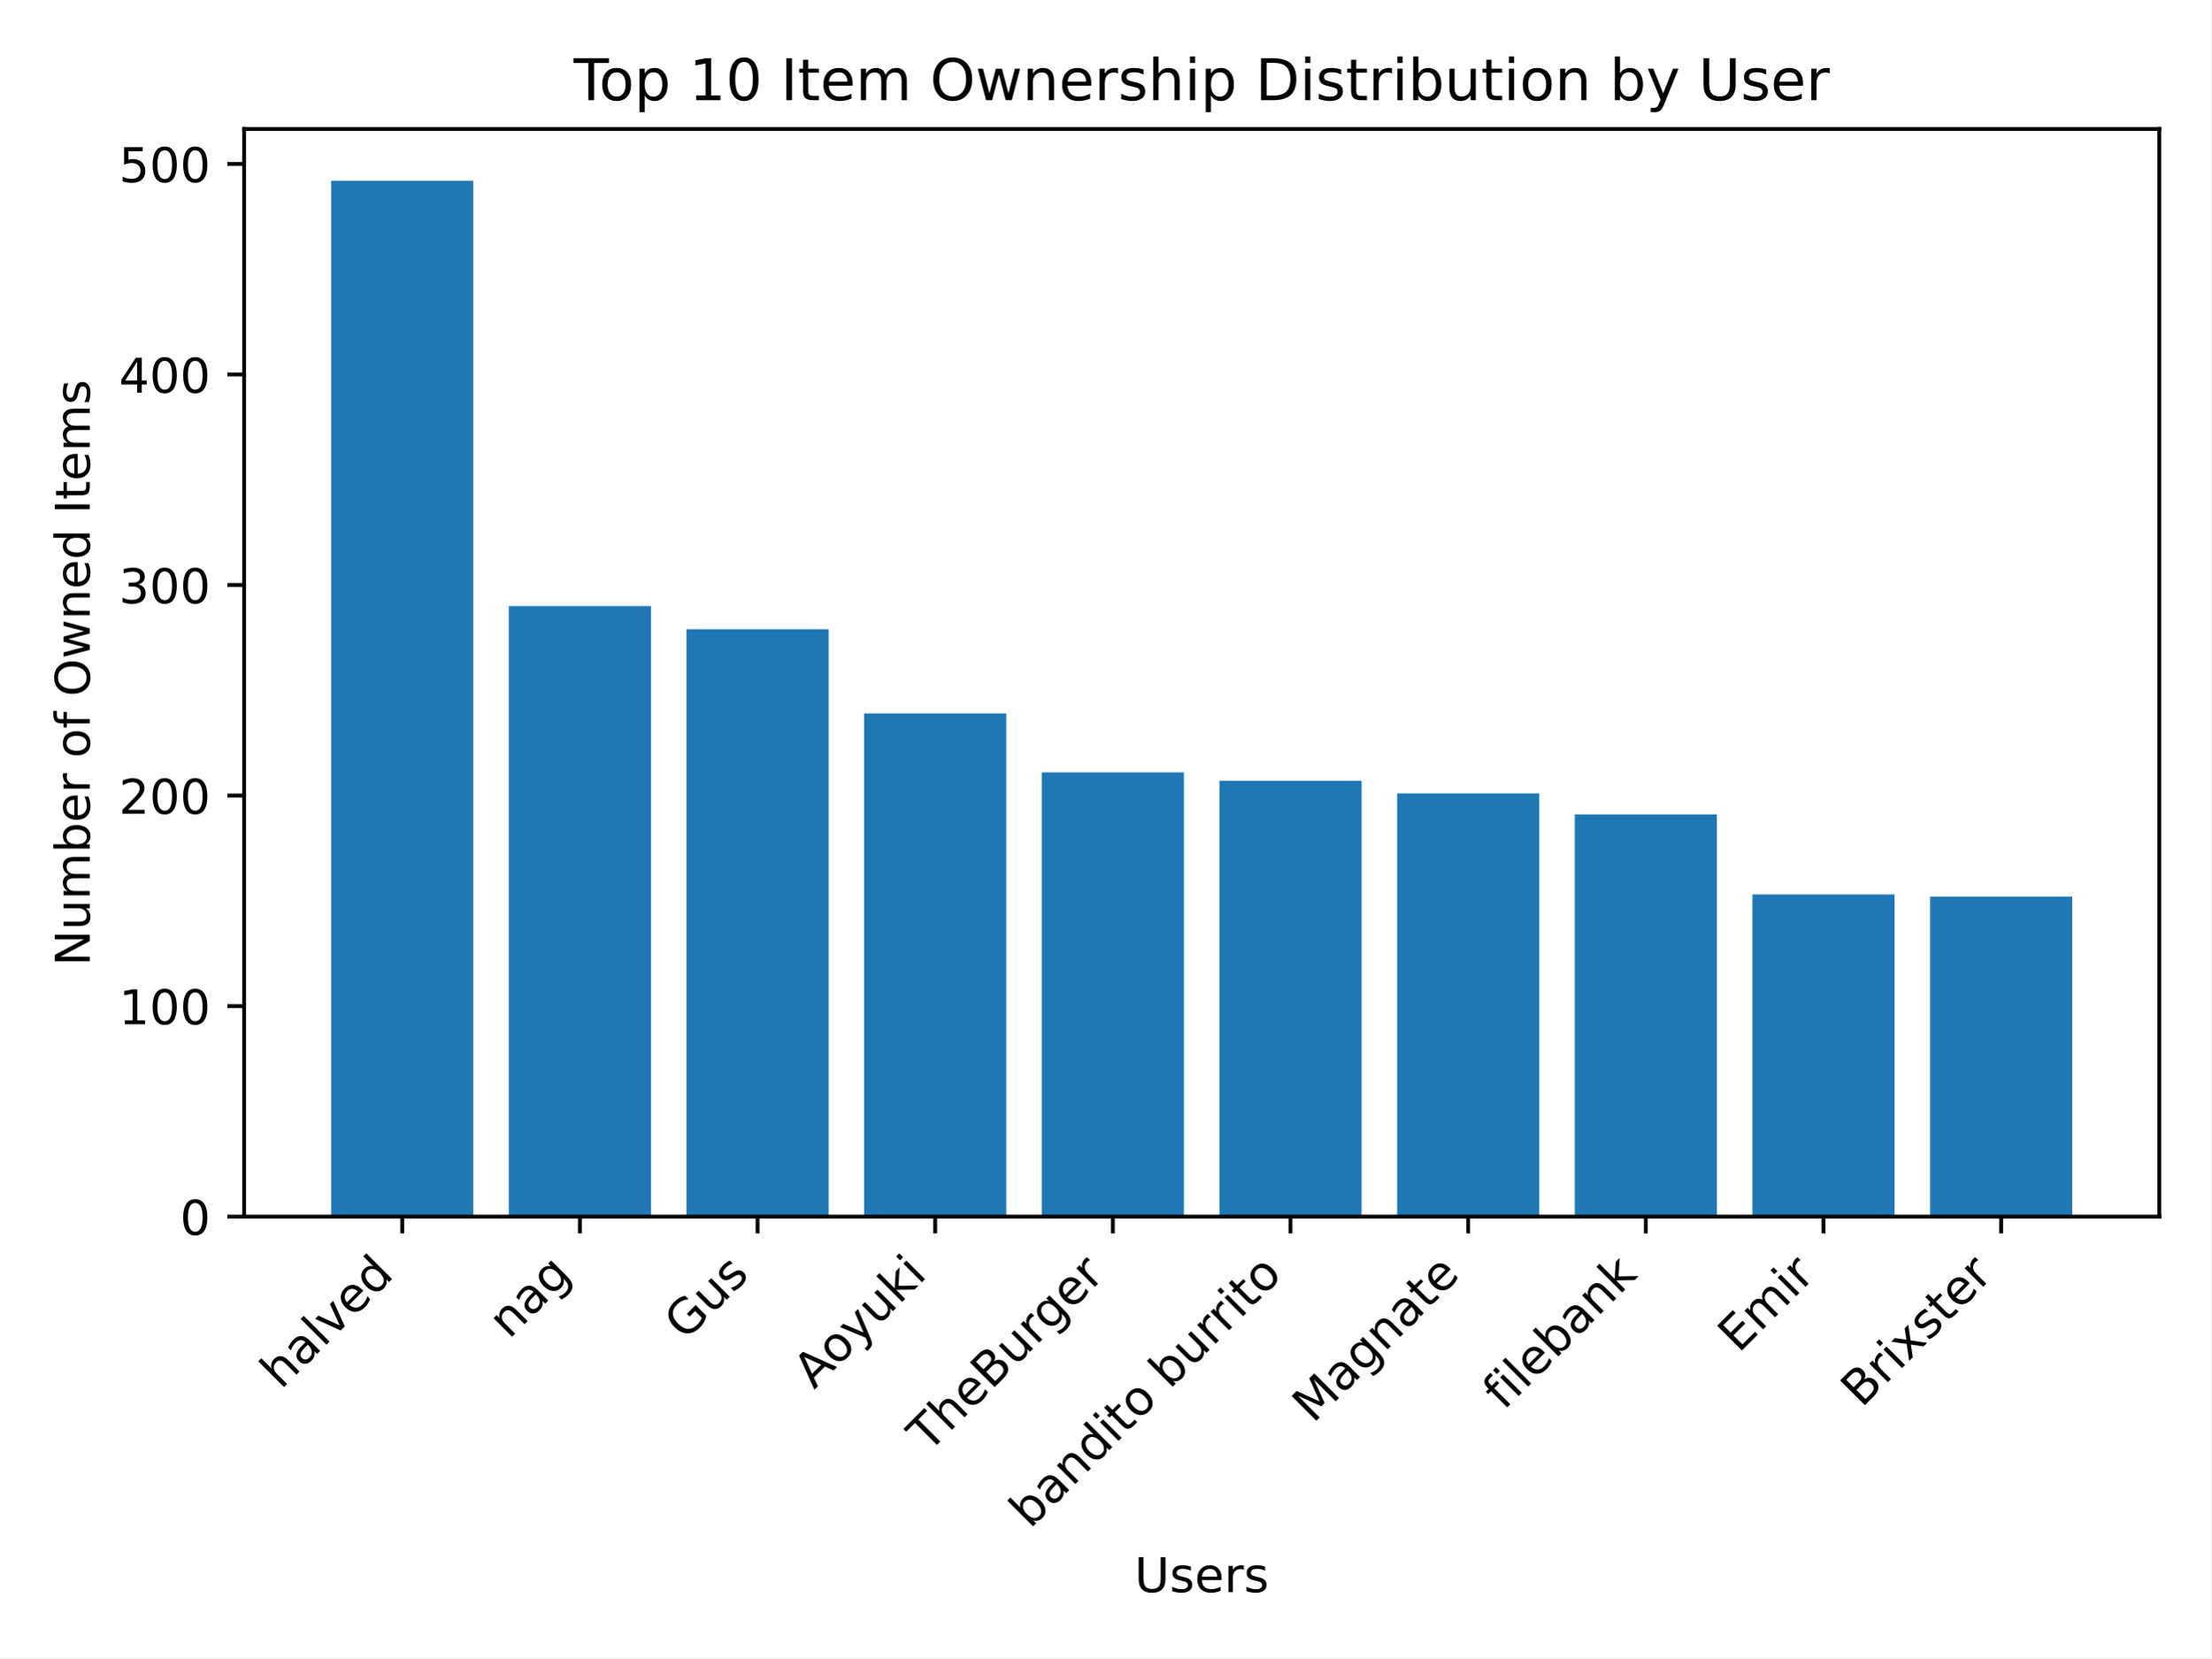
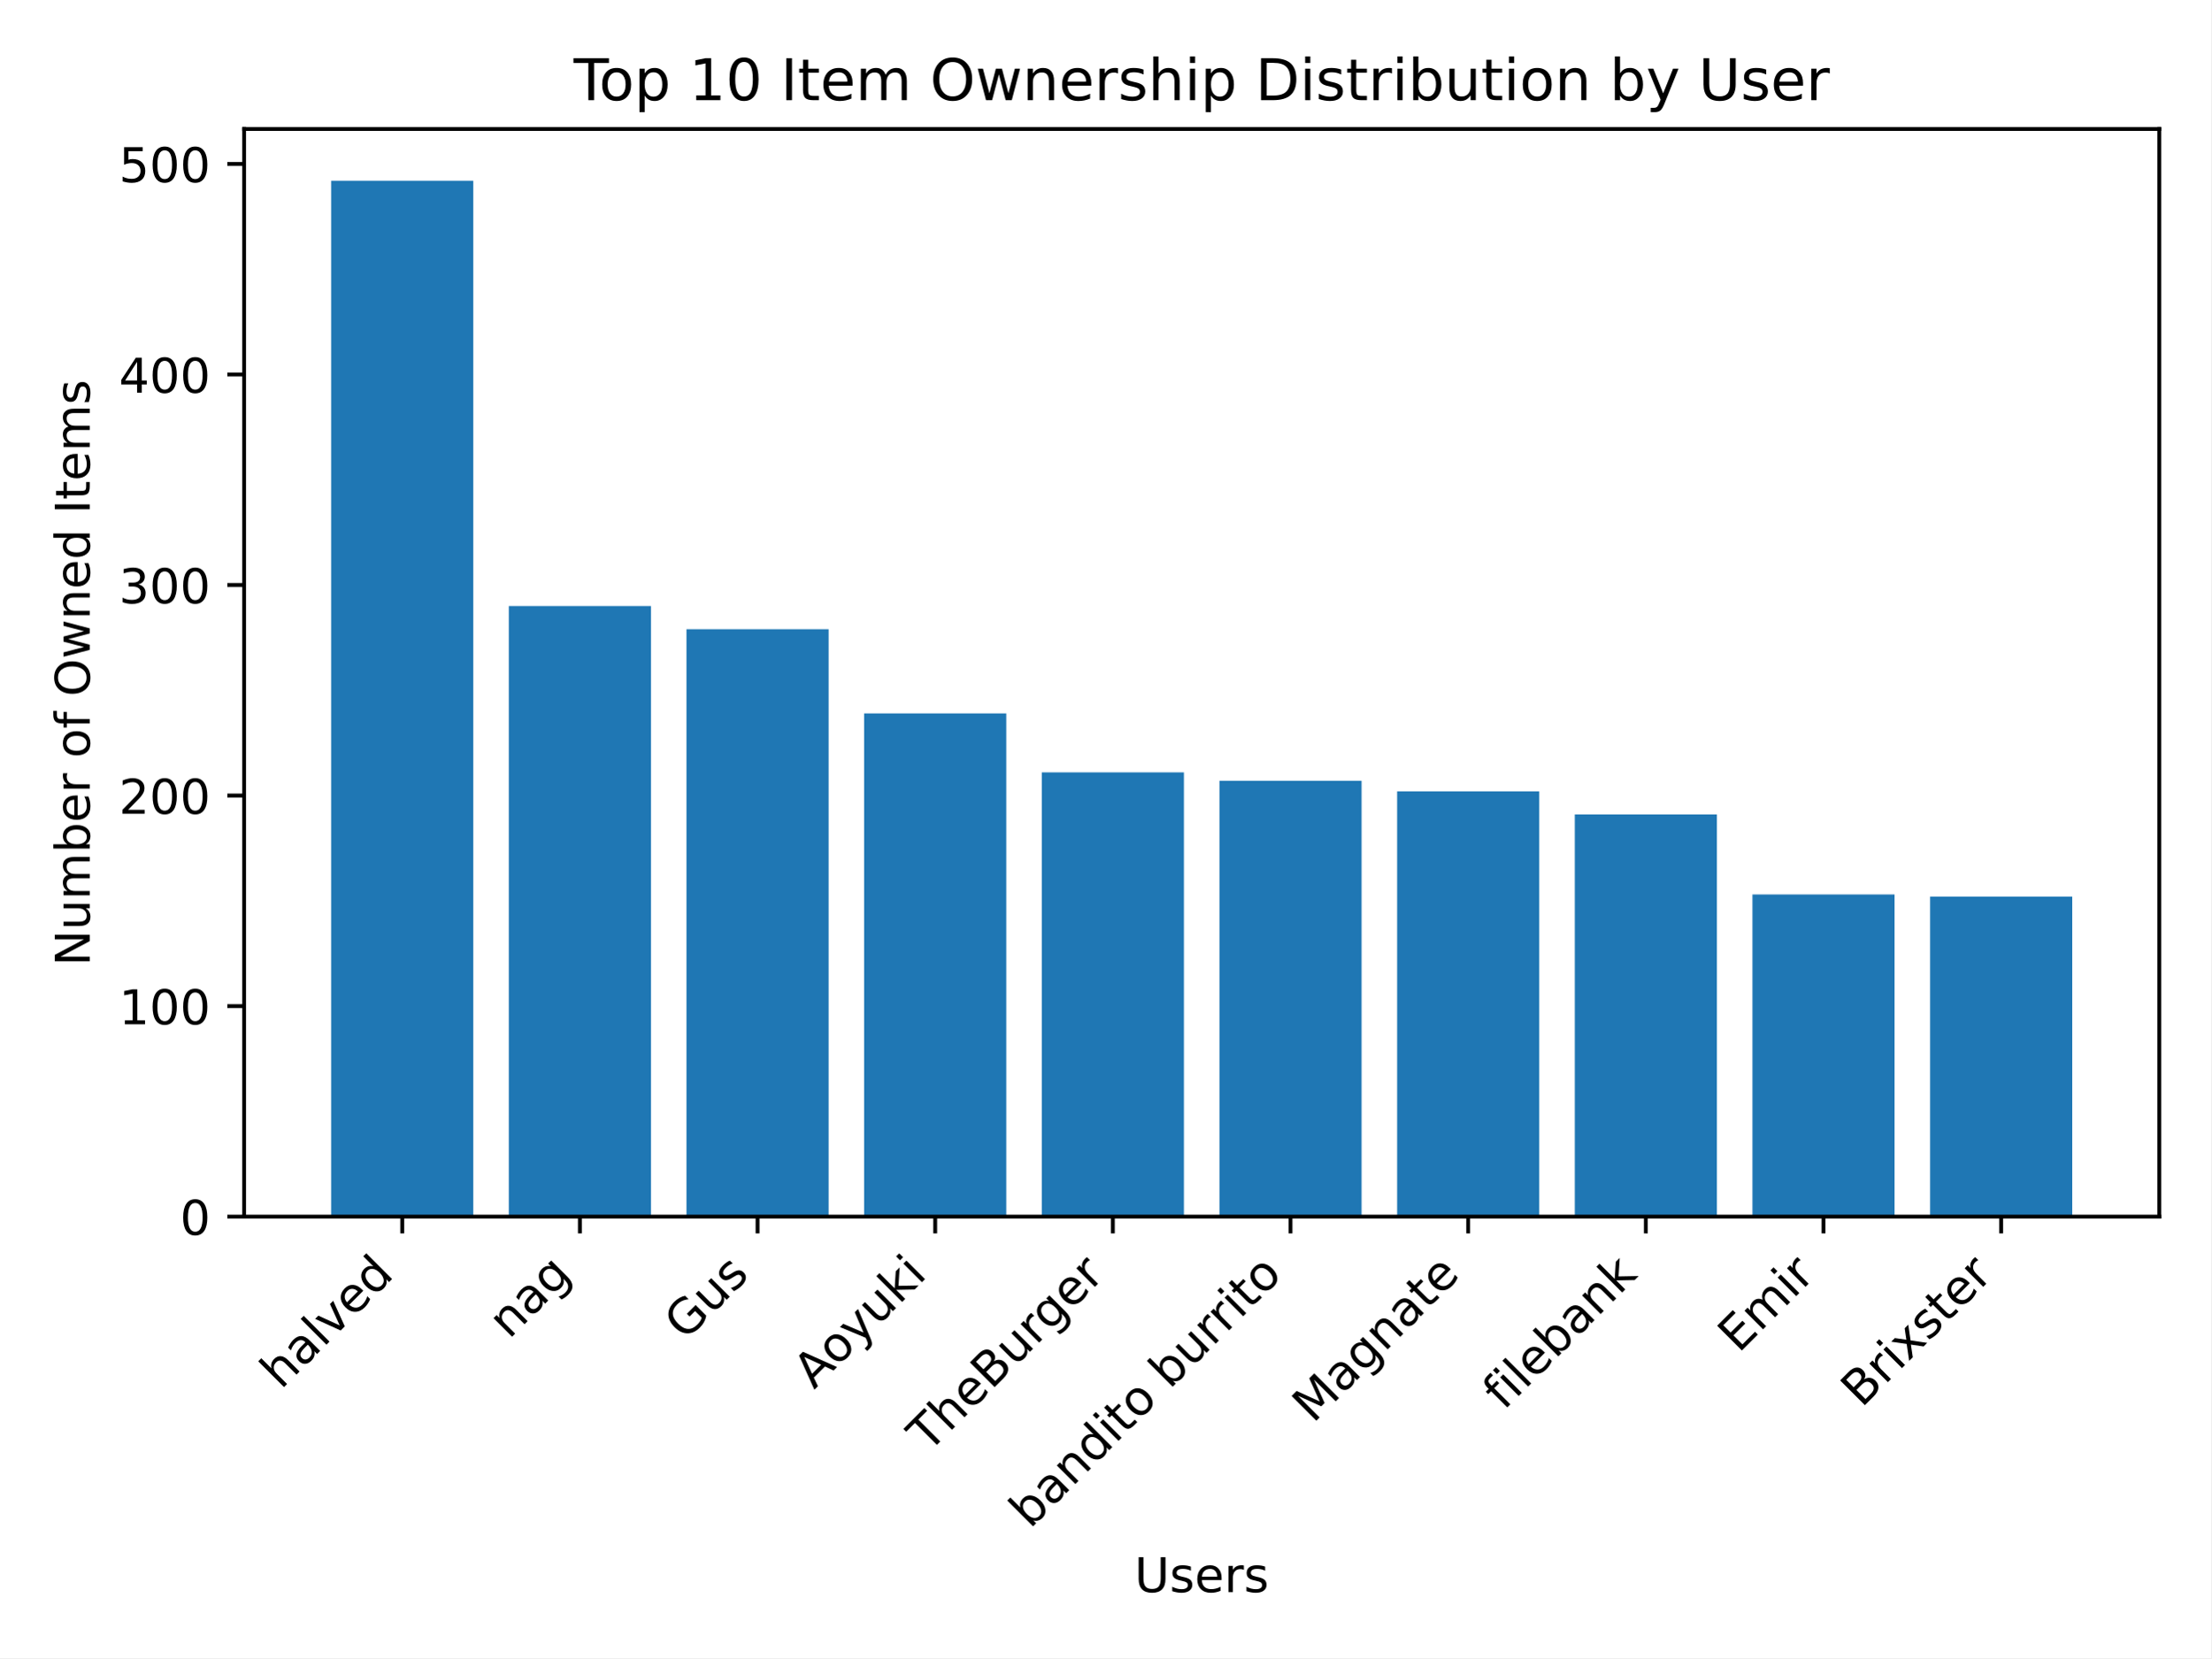
<svg xmlns="http://www.w3.org/2000/svg" xmlns:xlink="http://www.w3.org/1999/xlink" width="460.8pt" height="345.6pt" viewBox="0 0 460.8 345.6" version="1.1">
  <defs>
    <style type="text/css">*{stroke-linejoin: round; stroke-linecap: butt}</style>
  </defs>
  <g id="figure_1">
    <g id="patch_1">
      <path d="M 0 345.6  L 460.8 345.6  L 460.8 0  L 0 0  z " style="fill: #ffffff" />
    </g>
    <g id="axes_1">
      <g id="patch_2">
        <path d="M 50.87 253.581  L 450 253.581  L 450 26.88  L 50.87 26.88  z " style="fill: #ffffff" />
      </g>
      <g id="patch_3">
-         <path d="M 69.012 253.581  L 98.632 253.581  L 98.632 37.675  L 69.012 37.675  z " clip-path="url(#p3c18e1200c)" style="fill: #1f77b4" />
+         <path d="M 69.012 253.581  L 98.632 253.581  L 98.632 37.675  L 69.012 37.675  z " clip-path="url(#p3749ef3cff)" style="fill: #1f77b4" />
      </g>
      <g id="patch_4">
-         <path d="M 106.037 253.581  L 135.657 253.581  L 135.657 126.319  L 106.037 126.319  z " clip-path="url(#p3c18e1200c)" style="fill: #1f77b4" />
+         <path d="M 106.037 253.581  L 135.657 253.581  L 135.657 126.319  L 106.037 126.319  z " clip-path="url(#p3749ef3cff)" style="fill: #1f77b4" />
      </g>
      <g id="patch_5">
-         <path d="M 143.062 253.581  L 172.682 253.581  L 172.682 131.146  L 143.062 131.146  z " clip-path="url(#p3c18e1200c)" style="fill: #1f77b4" />
+         <path d="M 143.062 253.581  L 172.682 253.581  L 172.682 131.146  L 143.062 131.146  z " clip-path="url(#p3749ef3cff)" style="fill: #1f77b4" />
      </g>
      <g id="patch_6">
-         <path d="M 180.087 253.581  L 209.707 253.581  L 209.707 148.7  L 180.087 148.7  z " clip-path="url(#p3c18e1200c)" style="fill: #1f77b4" />
+         <path d="M 180.087 253.581  L 209.707 253.581  L 209.707 148.7  L 180.087 148.7  z " clip-path="url(#p3749ef3cff)" style="fill: #1f77b4" />
      </g>
      <g id="patch_7">
-         <path d="M 217.112 253.581  L 246.732 253.581  L 246.732 160.987  L 217.112 160.987  z " clip-path="url(#p3c18e1200c)" style="fill: #1f77b4" />
+         <path d="M 217.112 253.581  L 246.732 253.581  L 246.732 160.987  L 217.112 160.987  z " clip-path="url(#p3749ef3cff)" style="fill: #1f77b4" />
      </g>
      <g id="patch_8">
-         <path d="M 254.138 253.581  L 283.758 253.581  L 283.758 162.742  L 254.138 162.742  z " clip-path="url(#p3c18e1200c)" style="fill: #1f77b4" />
+         <path d="M 254.138 253.581  L 283.758 253.581  L 283.758 162.742  L 254.138 162.742  z " clip-path="url(#p3749ef3cff)" style="fill: #1f77b4" />
      </g>
      <g id="patch_9">
-         <path d="M 291.163 253.581  L 320.783 253.581  L 320.783 165.375  L 291.163 165.375  z " clip-path="url(#p3c18e1200c)" style="fill: #1f77b4" />
+         <path d="M 291.163 253.581  L 320.783 253.581  L 320.783 164.937  L 291.163 164.937  z " clip-path="url(#p3749ef3cff)" style="fill: #1f77b4" />
      </g>
      <g id="patch_10">
-         <path d="M 328.188 253.581  L 357.808 253.581  L 357.808 169.764  L 328.188 169.764  z " clip-path="url(#p3c18e1200c)" style="fill: #1f77b4" />
+         <path d="M 328.188 253.581  L 357.808 253.581  L 357.808 169.764  L 328.188 169.764  z " clip-path="url(#p3749ef3cff)" style="fill: #1f77b4" />
      </g>
      <g id="patch_11">
-         <path d="M 365.213 253.581  L 394.833 253.581  L 394.833 186.439  L 365.213 186.439  z " clip-path="url(#p3c18e1200c)" style="fill: #1f77b4" />
+         <path d="M 365.213 253.581  L 394.833 253.581  L 394.833 186.439  L 365.213 186.439  z " clip-path="url(#p3749ef3cff)" style="fill: #1f77b4" />
      </g>
      <g id="patch_12">
-         <path d="M 402.238 253.581  L 431.858 253.581  L 431.858 186.878  L 402.238 186.878  z " clip-path="url(#p3c18e1200c)" style="fill: #1f77b4" />
+         <path d="M 402.238 253.581  L 431.858 253.581  L 431.858 186.878  L 402.238 186.878  z " clip-path="url(#p3749ef3cff)" style="fill: #1f77b4" />
      </g>
      <g id="matplotlib.axis_1">
        <g id="xtick_1">
          <g id="line2d_1">
            <defs>
-               <path id="m7a68b213a8" d="M 0 0  L 0 3.5  " style="stroke: #000000; stroke-width: 0.8" />
+               <path id="m963b2e3b71" d="M 0 0  L 0 3.5  " style="stroke: #000000; stroke-width: 0.8" />
            </defs>
            <g>
-               <use xlink:href="#m7a68b213a8" x="83.822" y="253.581" style="stroke: #000000; stroke-width: 0.8" />
+               <use xlink:href="#m963b2e3b71" x="83.822" y="253.581" style="stroke: #000000; stroke-width: 0.8" />
            </g>
          </g>
          <g id="text_1">
            <g transform="translate(58.54764 289.7576) rotate(-45) scale(0.1 -0.1)">
              <defs>
                <path id="DejaVuSans-68" d="M 3513 2113  L 3513 0  L 2938 0  L 2938 2094  Q 2938 2591 2744 2837  Q 2550 3084 2163 3084  Q 1697 3084 1428 2787  Q 1159 2491 1159 1978  L 1159 0  L 581 0  L 581 4863  L 1159 4863  L 1159 2956  Q 1366 3272 1645 3428  Q 1925 3584 2291 3584  Q 2894 3584 3203 3211  Q 3513 2838 3513 2113  z " transform="scale(0.015625)" />
                <path id="DejaVuSans-61" d="M 2194 1759  Q 1497 1759 1228 1600  Q 959 1441 959 1056  Q 959 750 1161 570  Q 1363 391 1709 391  Q 2188 391 2477 730  Q 2766 1069 2766 1631  L 2766 1759  L 2194 1759  z M 3341 1997  L 3341 0  L 2766 0  L 2766 531  Q 2569 213 2275 61  Q 1981 -91 1556 -91  Q 1019 -91 701 211  Q 384 513 384 1019  Q 384 1609 779 1909  Q 1175 2209 1959 2209  L 2766 2209  L 2766 2266  Q 2766 2663 2505 2880  Q 2244 3097 1772 3097  Q 1472 3097 1187 3025  Q 903 2953 641 2809  L 641 3341  Q 956 3463 1253 3523  Q 1550 3584 1831 3584  Q 2591 3584 2966 3190  Q 3341 2797 3341 1997  z " transform="scale(0.015625)" />
                <path id="DejaVuSans-6c" d="M 603 4863  L 1178 4863  L 1178 0  L 603 0  L 603 4863  z " transform="scale(0.015625)" />
                <path id="DejaVuSans-76" d="M 191 3500  L 800 3500  L 1894 563  L 2988 3500  L 3597 3500  L 2284 0  L 1503 0  L 191 3500  z " transform="scale(0.015625)" />
                <path id="DejaVuSans-65" d="M 3597 1894  L 3597 1613  L 953 1613  Q 991 1019 1311 708  Q 1631 397 2203 397  Q 2534 397 2845 478  Q 3156 559 3463 722  L 3463 178  Q 3153 47 2828 -22  Q 2503 -91 2169 -91  Q 1331 -91 842 396  Q 353 884 353 1716  Q 353 2575 817 3079  Q 1281 3584 2069 3584  Q 2775 3584 3186 3129  Q 3597 2675 3597 1894  z M 3022 2063  Q 3016 2534 2758 2815  Q 2500 3097 2075 3097  Q 1594 3097 1305 2825  Q 1016 2553 972 2059  L 3022 2063  z " transform="scale(0.015625)" />
                <path id="DejaVuSans-64" d="M 2906 2969  L 2906 4863  L 3481 4863  L 3481 0  L 2906 0  L 2906 525  Q 2725 213 2448 61  Q 2172 -91 1784 -91  Q 1150 -91 751 415  Q 353 922 353 1747  Q 353 2572 751 3078  Q 1150 3584 1784 3584  Q 2172 3584 2448 3432  Q 2725 3281 2906 2969  z M 947 1747  Q 947 1113 1208 752  Q 1469 391 1925 391  Q 2381 391 2643 752  Q 2906 1113 2906 1747  Q 2906 2381 2643 2742  Q 2381 3103 1925 3103  Q 1469 3103 1208 2742  Q 947 2381 947 1747  z " transform="scale(0.015625)" />
              </defs>
              <use xlink:href="#DejaVuSans-68" />
              <use xlink:href="#DejaVuSans-61" transform="translate(63.37891 0)" />
              <use xlink:href="#DejaVuSans-6c" transform="translate(124.6582 0)" />
              <use xlink:href="#DejaVuSans-76" transform="translate(152.4414 0)" />
              <use xlink:href="#DejaVuSans-65" transform="translate(211.6211 0)" />
              <use xlink:href="#DejaVuSans-64" transform="translate(273.1445 0)" />
            </g>
          </g>
        </g>
        <g id="xtick_2">
          <g id="line2d_2">
            <g>
-               <use xlink:href="#m7a68b213a8" x="120.847" y="253.581" style="stroke: #000000; stroke-width: 0.8" />
+               <use xlink:href="#m963b2e3b71" x="120.847" y="253.581" style="stroke: #000000; stroke-width: 0.8" />
            </g>
          </g>
          <g id="text_2">
            <g transform="translate(106.0732 279.257) rotate(-45) scale(0.1 -0.1)">
              <defs>
                <path id="DejaVuSans-6e" d="M 3513 2113  L 3513 0  L 2938 0  L 2938 2094  Q 2938 2591 2744 2837  Q 2550 3084 2163 3084  Q 1697 3084 1428 2787  Q 1159 2491 1159 1978  L 1159 0  L 581 0  L 581 3500  L 1159 3500  L 1159 2956  Q 1366 3272 1645 3428  Q 1925 3584 2291 3584  Q 2894 3584 3203 3211  Q 3513 2838 3513 2113  z " transform="scale(0.015625)" />
                <path id="DejaVuSans-67" d="M 2906 1791  Q 2906 2416 2648 2759  Q 2391 3103 1925 3103  Q 1463 3103 1205 2759  Q 947 2416 947 1791  Q 947 1169 1205 825  Q 1463 481 1925 481  Q 2391 481 2648 825  Q 2906 1169 2906 1791  z M 3481 434  Q 3481 -459 3084 -895  Q 2688 -1331 1869 -1331  Q 1566 -1331 1297 -1286  Q 1028 -1241 775 -1147  L 775 -588  Q 1028 -725 1275 -790  Q 1522 -856 1778 -856  Q 2344 -856 2625 -561  Q 2906 -266 2906 331  L 2906 616  Q 2728 306 2450 153  Q 2172 0 1784 0  Q 1141 0 747 490  Q 353 981 353 1791  Q 353 2603 747 3093  Q 1141 3584 1784 3584  Q 2172 3584 2450 3431  Q 2728 3278 2906 2969  L 2906 3500  L 3481 3500  L 3481 434  z " transform="scale(0.015625)" />
              </defs>
              <use xlink:href="#DejaVuSans-6e" />
              <use xlink:href="#DejaVuSans-61" transform="translate(63.37891 0)" />
              <use xlink:href="#DejaVuSans-67" transform="translate(124.6582 0)" />
            </g>
          </g>
        </g>
        <g id="xtick_3">
          <g id="line2d_3">
            <g>
-               <use xlink:href="#m7a68b213a8" x="157.872" y="253.581" style="stroke: #000000; stroke-width: 0.8" />
+               <use xlink:href="#m963b2e3b71" x="157.872" y="253.581" style="stroke: #000000; stroke-width: 0.8" />
            </g>
          </g>
          <g id="text_3">
            <g transform="translate(142.758 279.5973) rotate(-45) scale(0.1 -0.1)">
              <defs>
                <path id="DejaVuSans-47" d="M 3809 666  L 3809 1919  L 2778 1919  L 2778 2438  L 4434 2438  L 4434 434  Q 4069 175 3628 42  Q 3188 -91 2688 -91  Q 1594 -91 976 548  Q 359 1188 359 2328  Q 359 3472 976 4111  Q 1594 4750 2688 4750  Q 3144 4750 3555 4637  Q 3966 4525 4313 4306  L 4313 3634  Q 3963 3931 3569 4081  Q 3175 4231 2741 4231  Q 1884 4231 1454 3753  Q 1025 3275 1025 2328  Q 1025 1384 1454 906  Q 1884 428 2741 428  Q 3075 428 3337 486  Q 3600 544 3809 666  z " transform="scale(0.015625)" />
                <path id="DejaVuSans-75" d="M 544 1381  L 544 3500  L 1119 3500  L 1119 1403  Q 1119 906 1312 657  Q 1506 409 1894 409  Q 2359 409 2629 706  Q 2900 1003 2900 1516  L 2900 3500  L 3475 3500  L 3475 0  L 2900 0  L 2900 538  Q 2691 219 2414 64  Q 2138 -91 1772 -91  Q 1169 -91 856 284  Q 544 659 544 1381  z M 1991 3584  L 1991 3584  z " transform="scale(0.015625)" />
                <path id="DejaVuSans-73" d="M 2834 3397  L 2834 2853  Q 2591 2978 2328 3040  Q 2066 3103 1784 3103  Q 1356 3103 1142 2972  Q 928 2841 928 2578  Q 928 2378 1081 2264  Q 1234 2150 1697 2047  L 1894 2003  Q 2506 1872 2764 1633  Q 3022 1394 3022 966  Q 3022 478 2636 193  Q 2250 -91 1575 -91  Q 1294 -91 989 -36  Q 684 19 347 128  L 347 722  Q 666 556 975 473  Q 1284 391 1588 391  Q 1994 391 2212 530  Q 2431 669 2431 922  Q 2431 1156 2273 1281  Q 2116 1406 1581 1522  L 1381 1569  Q 847 1681 609 1914  Q 372 2147 372 2553  Q 372 3047 722 3315  Q 1072 3584 1716 3584  Q 2034 3584 2315 3537  Q 2597 3491 2834 3397  z " transform="scale(0.015625)" />
              </defs>
              <use xlink:href="#DejaVuSans-47" />
              <use xlink:href="#DejaVuSans-75" transform="translate(77.49023 0)" />
              <use xlink:href="#DejaVuSans-73" transform="translate(140.8691 0)" />
            </g>
          </g>
        </g>
        <g id="xtick_4">
          <g id="line2d_4">
            <g>
-               <use xlink:href="#m7a68b213a8" x="194.897" y="253.581" style="stroke: #000000; stroke-width: 0.8" />
+               <use xlink:href="#m963b2e3b71" x="194.897" y="253.581" style="stroke: #000000; stroke-width: 0.8" />
            </g>
          </g>
          <g id="text_4">
            <g transform="translate(169.6615 289.7189) rotate(-45) scale(0.1 -0.1)">
              <defs>
                <path id="DejaVuSans-41" d="M 2188 4044  L 1331 1722  L 3047 1722  L 2188 4044  z M 1831 4666  L 2547 4666  L 4325 0  L 3669 0  L 3244 1197  L 1141 1197  L 716 0  L 50 0  L 1831 4666  z " transform="scale(0.015625)" />
                <path id="DejaVuSans-6f" d="M 1959 3097  Q 1497 3097 1228 2736  Q 959 2375 959 1747  Q 959 1119 1226 758  Q 1494 397 1959 397  Q 2419 397 2687 759  Q 2956 1122 2956 1747  Q 2956 2369 2687 2733  Q 2419 3097 1959 3097  z M 1959 3584  Q 2709 3584 3137 3096  Q 3566 2609 3566 1747  Q 3566 888 3137 398  Q 2709 -91 1959 -91  Q 1206 -91 779 398  Q 353 888 353 1747  Q 353 2609 779 3096  Q 1206 3584 1959 3584  z " transform="scale(0.015625)" />
                <path id="DejaVuSans-79" d="M 2059 -325  Q 1816 -950 1584 -1140  Q 1353 -1331 966 -1331  L 506 -1331  L 506 -850  L 844 -850  Q 1081 -850 1212 -737  Q 1344 -625 1503 -206  L 1606 56  L 191 3500  L 800 3500  L 1894 763  L 2988 3500  L 3597 3500  L 2059 -325  z " transform="scale(0.015625)" />
                <path id="DejaVuSans-6b" d="M 581 4863  L 1159 4863  L 1159 1991  L 2875 3500  L 3609 3500  L 1753 1863  L 3688 0  L 2938 0  L 1159 1709  L 1159 0  L 581 0  L 581 4863  z " transform="scale(0.015625)" />
                <path id="DejaVuSans-69" d="M 603 3500  L 1178 3500  L 1178 0  L 603 0  L 603 3500  z M 603 4863  L 1178 4863  L 1178 4134  L 603 4134  L 603 4863  z " transform="scale(0.015625)" />
              </defs>
              <use xlink:href="#DejaVuSans-41" />
              <use xlink:href="#DejaVuSans-6f" transform="translate(66.6582 0)" />
              <use xlink:href="#DejaVuSans-79" transform="translate(127.8398 0)" />
              <use xlink:href="#DejaVuSans-75" transform="translate(187.0195 0)" />
              <use xlink:href="#DejaVuSans-6b" transform="translate(250.3984 0)" />
              <use xlink:href="#DejaVuSans-69" transform="translate(308.3086 0)" />
            </g>
          </g>
        </g>
        <g id="xtick_5">
          <g id="line2d_5">
            <g>
-               <use xlink:href="#m7a68b213a8" x="231.922" y="253.581" style="stroke: #000000; stroke-width: 0.8" />
+               <use xlink:href="#m963b2e3b71" x="231.922" y="253.581" style="stroke: #000000; stroke-width: 0.8" />
            </g>
          </g>
          <g id="text_5">
            <g transform="translate(193.4382 302.9672) rotate(-45) scale(0.1 -0.1)">
              <defs>
                <path id="DejaVuSans-54" d="M -19 4666  L 3928 4666  L 3928 4134  L 2272 4134  L 2272 0  L 1638 0  L 1638 4134  L -19 4134  L -19 4666  z " transform="scale(0.015625)" />
                <path id="DejaVuSans-42" d="M 1259 2228  L 1259 519  L 2272 519  Q 2781 519 3026 730  Q 3272 941 3272 1375  Q 3272 1813 3026 2020  Q 2781 2228 2272 2228  L 1259 2228  z M 1259 4147  L 1259 2741  L 2194 2741  Q 2656 2741 2882 2914  Q 3109 3088 3109 3444  Q 3109 3797 2882 3972  Q 2656 4147 2194 4147  L 1259 4147  z M 628 4666  L 2241 4666  Q 2963 4666 3353 4366  Q 3744 4066 3744 3513  Q 3744 3084 3544 2831  Q 3344 2578 2956 2516  Q 3422 2416 3680 2098  Q 3938 1781 3938 1306  Q 3938 681 3513 340  Q 3088 0 2303 0  L 628 0  L 628 4666  z " transform="scale(0.015625)" />
                <path id="DejaVuSans-72" d="M 2631 2963  Q 2534 3019 2420 3045  Q 2306 3072 2169 3072  Q 1681 3072 1420 2755  Q 1159 2438 1159 1844  L 1159 0  L 581 0  L 581 3500  L 1159 3500  L 1159 2956  Q 1341 3275 1631 3429  Q 1922 3584 2338 3584  Q 2397 3584 2469 3576  Q 2541 3569 2628 3553  L 2631 2963  z " transform="scale(0.015625)" />
              </defs>
              <use xlink:href="#DejaVuSans-54" />
              <use xlink:href="#DejaVuSans-68" transform="translate(61.08398 0)" />
              <use xlink:href="#DejaVuSans-65" transform="translate(124.4629 0)" />
              <use xlink:href="#DejaVuSans-42" transform="translate(185.9863 0)" />
              <use xlink:href="#DejaVuSans-75" transform="translate(254.5898 0)" />
              <use xlink:href="#DejaVuSans-72" transform="translate(317.9688 0)" />
              <use xlink:href="#DejaVuSans-67" transform="translate(357.332 0)" />
              <use xlink:href="#DejaVuSans-65" transform="translate(420.8086 0)" />
              <use xlink:href="#DejaVuSans-72" transform="translate(482.332 0)" />
            </g>
          </g>
        </g>
        <g id="xtick_6">
          <g id="line2d_6">
            <g>
-               <use xlink:href="#m7a68b213a8" x="268.948" y="253.581" style="stroke: #000000; stroke-width: 0.8" />
+               <use xlink:href="#m963b2e3b71" x="268.948" y="253.581" style="stroke: #000000; stroke-width: 0.8" />
            </g>
          </g>
          <g id="text_6">
            <g transform="translate(214.6506 318.7799) rotate(-45) scale(0.1 -0.1)">
              <defs>
                <path id="DejaVuSans-62" d="M 3116 1747  Q 3116 2381 2855 2742  Q 2594 3103 2138 3103  Q 1681 3103 1420 2742  Q 1159 2381 1159 1747  Q 1159 1113 1420 752  Q 1681 391 2138 391  Q 2594 391 2855 752  Q 3116 1113 3116 1747  z M 1159 2969  Q 1341 3281 1617 3432  Q 1894 3584 2278 3584  Q 2916 3584 3314 3078  Q 3713 2572 3713 1747  Q 3713 922 3314 415  Q 2916 -91 2278 -91  Q 1894 -91 1617 61  Q 1341 213 1159 525  L 1159 0  L 581 0  L 581 4863  L 1159 4863  L 1159 2969  z " transform="scale(0.015625)" />
                <path id="DejaVuSans-74" d="M 1172 4494  L 1172 3500  L 2356 3500  L 2356 3053  L 1172 3053  L 1172 1153  Q 1172 725 1289 603  Q 1406 481 1766 481  L 2356 481  L 2356 0  L 1766 0  Q 1100 0 847 248  Q 594 497 594 1153  L 594 3053  L 172 3053  L 172 3500  L 594 3500  L 594 4494  L 1172 4494  z " transform="scale(0.015625)" />
                <path id="DejaVuSans-20" transform="scale(0.015625)" />
              </defs>
              <use xlink:href="#DejaVuSans-62" />
              <use xlink:href="#DejaVuSans-61" transform="translate(63.47656 0)" />
              <use xlink:href="#DejaVuSans-6e" transform="translate(124.7559 0)" />
              <use xlink:href="#DejaVuSans-64" transform="translate(188.1348 0)" />
              <use xlink:href="#DejaVuSans-69" transform="translate(251.6113 0)" />
              <use xlink:href="#DejaVuSans-74" transform="translate(279.3945 0)" />
              <use xlink:href="#DejaVuSans-6f" transform="translate(318.6035 0)" />
              <use xlink:href="#DejaVuSans-20" transform="translate(379.7852 0)" />
              <use xlink:href="#DejaVuSans-62" transform="translate(411.5723 0)" />
              <use xlink:href="#DejaVuSans-75" transform="translate(475.0488 0)" />
              <use xlink:href="#DejaVuSans-72" transform="translate(538.4277 0)" />
              <use xlink:href="#DejaVuSans-72" transform="translate(577.791 0)" />
              <use xlink:href="#DejaVuSans-69" transform="translate(618.9043 0)" />
              <use xlink:href="#DejaVuSans-74" transform="translate(646.6875 0)" />
              <use xlink:href="#DejaVuSans-6f" transform="translate(685.8965 0)" />
            </g>
          </g>
        </g>
        <g id="xtick_7">
          <g id="line2d_7">
            <g>
-               <use xlink:href="#m7a68b213a8" x="305.973" y="253.581" style="stroke: #000000; stroke-width: 0.8" />
+               <use xlink:href="#m963b2e3b71" x="305.973" y="253.581" style="stroke: #000000; stroke-width: 0.8" />
            </g>
          </g>
          <g id="text_7">
            <g transform="translate(273.6412 296.8143) rotate(-45) scale(0.1 -0.1)">
              <defs>
                <path id="DejaVuSans-4d" d="M 628 4666  L 1569 4666  L 2759 1491  L 3956 4666  L 4897 4666  L 4897 0  L 4281 0  L 4281 4097  L 3078 897  L 2444 897  L 1241 4097  L 1241 0  L 628 0  L 628 4666  z " transform="scale(0.015625)" />
              </defs>
              <use xlink:href="#DejaVuSans-4d" />
              <use xlink:href="#DejaVuSans-61" transform="translate(86.2793 0)" />
              <use xlink:href="#DejaVuSans-67" transform="translate(147.5586 0)" />
              <use xlink:href="#DejaVuSans-6e" transform="translate(211.0352 0)" />
              <use xlink:href="#DejaVuSans-61" transform="translate(274.4141 0)" />
              <use xlink:href="#DejaVuSans-74" transform="translate(335.6934 0)" />
              <use xlink:href="#DejaVuSans-65" transform="translate(374.9023 0)" />
            </g>
          </g>
        </g>
        <g id="xtick_8">
          <g id="line2d_8">
            <g>
-               <use xlink:href="#m7a68b213a8" x="342.998" y="253.581" style="stroke: #000000; stroke-width: 0.8" />
+               <use xlink:href="#m963b2e3b71" x="342.998" y="253.581" style="stroke: #000000; stroke-width: 0.8" />
            </g>
          </g>
          <g id="text_8">
            <g transform="translate(313.3599 294.1206) rotate(-45) scale(0.1 -0.1)">
              <defs>
                <path id="DejaVuSans-66" d="M 2375 4863  L 2375 4384  L 1825 4384  Q 1516 4384 1395 4259  Q 1275 4134 1275 3809  L 1275 3500  L 2222 3500  L 2222 3053  L 1275 3053  L 1275 0  L 697 0  L 697 3053  L 147 3053  L 147 3500  L 697 3500  L 697 3744  Q 697 4328 969 4595  Q 1241 4863 1831 4863  L 2375 4863  z " transform="scale(0.015625)" />
              </defs>
              <use xlink:href="#DejaVuSans-66" />
              <use xlink:href="#DejaVuSans-69" transform="translate(35.20508 0)" />
              <use xlink:href="#DejaVuSans-6c" transform="translate(62.98828 0)" />
              <use xlink:href="#DejaVuSans-65" transform="translate(90.77148 0)" />
              <use xlink:href="#DejaVuSans-62" transform="translate(152.2949 0)" />
              <use xlink:href="#DejaVuSans-61" transform="translate(215.7715 0)" />
              <use xlink:href="#DejaVuSans-6e" transform="translate(277.0508 0)" />
              <use xlink:href="#DejaVuSans-6b" transform="translate(340.4297 0)" />
            </g>
          </g>
        </g>
        <g id="xtick_9">
          <g id="line2d_9">
            <g>
-               <use xlink:href="#m7a68b213a8" x="380.023" y="253.581" style="stroke: #000000; stroke-width: 0.8" />
+               <use xlink:href="#m963b2e3b71" x="380.023" y="253.581" style="stroke: #000000; stroke-width: 0.8" />
            </g>
          </g>
          <g id="text_9">
            <g transform="translate(362.3251 282.1805) rotate(-45) scale(0.1 -0.1)">
              <defs>
                <path id="DejaVuSans-45" d="M 628 4666  L 3578 4666  L 3578 4134  L 1259 4134  L 1259 2753  L 3481 2753  L 3481 2222  L 1259 2222  L 1259 531  L 3634 531  L 3634 0  L 628 0  L 628 4666  z " transform="scale(0.015625)" />
                <path id="DejaVuSans-6d" d="M 3328 2828  Q 3544 3216 3844 3400  Q 4144 3584 4550 3584  Q 5097 3584 5394 3201  Q 5691 2819 5691 2113  L 5691 0  L 5113 0  L 5113 2094  Q 5113 2597 4934 2840  Q 4756 3084 4391 3084  Q 3944 3084 3684 2787  Q 3425 2491 3425 1978  L 3425 0  L 2847 0  L 2847 2094  Q 2847 2600 2669 2842  Q 2491 3084 2119 3084  Q 1678 3084 1418 2786  Q 1159 2488 1159 1978  L 1159 0  L 581 0  L 581 3500  L 1159 3500  L 1159 2956  Q 1356 3278 1631 3431  Q 1906 3584 2284 3584  Q 2666 3584 2933 3390  Q 3200 3197 3328 2828  z " transform="scale(0.015625)" />
              </defs>
              <use xlink:href="#DejaVuSans-45" />
              <use xlink:href="#DejaVuSans-6d" transform="translate(63.18359 0)" />
              <use xlink:href="#DejaVuSans-69" transform="translate(160.5957 0)" />
              <use xlink:href="#DejaVuSans-72" transform="translate(188.3789 0)" />
            </g>
          </g>
        </g>
        <g id="xtick_10">
          <g id="line2d_10">
            <g>
-               <use xlink:href="#m7a68b213a8" x="417.048" y="253.581" style="stroke: #000000; stroke-width: 0.8" />
+               <use xlink:href="#m963b2e3b71" x="417.048" y="253.581" style="stroke: #000000; stroke-width: 0.8" />
            </g>
          </g>
          <g id="text_10">
            <g transform="translate(387.9558 293.5748) rotate(-45) scale(0.1 -0.1)">
              <defs>
                <path id="DejaVuSans-78" d="M 3513 3500  L 2247 1797  L 3578 0  L 2900 0  L 1881 1375  L 863 0  L 184 0  L 1544 1831  L 300 3500  L 978 3500  L 1906 2253  L 2834 3500  L 3513 3500  z " transform="scale(0.015625)" />
              </defs>
              <use xlink:href="#DejaVuSans-42" />
              <use xlink:href="#DejaVuSans-72" transform="translate(68.60352 0)" />
              <use xlink:href="#DejaVuSans-69" transform="translate(109.7168 0)" />
              <use xlink:href="#DejaVuSans-78" transform="translate(137.5 0)" />
              <use xlink:href="#DejaVuSans-73" transform="translate(196.6797 0)" />
              <use xlink:href="#DejaVuSans-74" transform="translate(248.7793 0)" />
              <use xlink:href="#DejaVuSans-65" transform="translate(287.9883 0)" />
              <use xlink:href="#DejaVuSans-72" transform="translate(349.5117 0)" />
            </g>
          </g>
        </g>
        <g id="text_11">
          <g transform="translate(236.4342 331.8489) scale(0.1 -0.1)">
            <defs>
              <path id="DejaVuSans-55" d="M 556 4666  L 1191 4666  L 1191 1831  Q 1191 1081 1462 751  Q 1734 422 2344 422  Q 2950 422 3222 751  Q 3494 1081 3494 1831  L 3494 4666  L 4128 4666  L 4128 1753  Q 4128 841 3676 375  Q 3225 -91 2344 -91  Q 1459 -91 1007 375  Q 556 841 556 1753  L 556 4666  z " transform="scale(0.015625)" />
            </defs>
            <use xlink:href="#DejaVuSans-55" />
            <use xlink:href="#DejaVuSans-73" transform="translate(73.19336 0)" />
            <use xlink:href="#DejaVuSans-65" transform="translate(125.293 0)" />
            <use xlink:href="#DejaVuSans-72" transform="translate(186.8164 0)" />
            <use xlink:href="#DejaVuSans-73" transform="translate(227.9297 0)" />
          </g>
        </g>
      </g>
      <g id="matplotlib.axis_2">
        <g id="ytick_1">
          <g id="line2d_11">
            <defs>
-               <path id="mdbf7093a81" d="M 0 0  L -3.5 0  " style="stroke: #000000; stroke-width: 0.8" />
+               <path id="m293d4cd2b8" d="M 0 0  L -3.5 0  " style="stroke: #000000; stroke-width: 0.8" />
            </defs>
            <g>
-               <use xlink:href="#mdbf7093a81" x="50.87" y="253.581" style="stroke: #000000; stroke-width: 0.8" />
+               <use xlink:href="#m293d4cd2b8" x="50.87" y="253.581" style="stroke: #000000; stroke-width: 0.8" />
            </g>
          </g>
          <g id="text_12">
            <g transform="translate(37.5075 257.3798) scale(0.1 -0.1)">
              <defs>
                <path id="DejaVuSans-30" d="M 2034 4250  Q 1547 4250 1301 3770  Q 1056 3291 1056 2328  Q 1056 1369 1301 889  Q 1547 409 2034 409  Q 2525 409 2770 889  Q 3016 1369 3016 2328  Q 3016 3291 2770 3770  Q 2525 4250 2034 4250  z M 2034 4750  Q 2819 4750 3233 4129  Q 3647 3509 3647 2328  Q 3647 1150 3233 529  Q 2819 -91 2034 -91  Q 1250 -91 836 529  Q 422 1150 422 2328  Q 422 3509 836 4129  Q 1250 4750 2034 4750  z " transform="scale(0.015625)" />
              </defs>
              <use xlink:href="#DejaVuSans-30" />
            </g>
          </g>
        </g>
        <g id="ytick_2">
          <g id="line2d_12">
            <g>
-               <use xlink:href="#mdbf7093a81" x="50.87" y="209.697" style="stroke: #000000; stroke-width: 0.8" />
+               <use xlink:href="#m293d4cd2b8" x="50.87" y="209.697" style="stroke: #000000; stroke-width: 0.8" />
            </g>
          </g>
          <g id="text_13">
            <g transform="translate(24.7825 213.4966) scale(0.1 -0.1)">
              <defs>
                <path id="DejaVuSans-31" d="M 794 531  L 1825 531  L 1825 4091  L 703 3866  L 703 4441  L 1819 4666  L 2450 4666  L 2450 531  L 3481 531  L 3481 0  L 794 0  L 794 531  z " transform="scale(0.015625)" />
              </defs>
              <use xlink:href="#DejaVuSans-31" />
              <use xlink:href="#DejaVuSans-30" transform="translate(63.62305 0)" />
              <use xlink:href="#DejaVuSans-30" transform="translate(127.2461 0)" />
            </g>
          </g>
        </g>
        <g id="ytick_3">
          <g id="line2d_13">
            <g>
-               <use xlink:href="#mdbf7093a81" x="50.87" y="165.814" style="stroke: #000000; stroke-width: 0.8" />
+               <use xlink:href="#m293d4cd2b8" x="50.87" y="165.814" style="stroke: #000000; stroke-width: 0.8" />
            </g>
          </g>
          <g id="text_14">
            <g transform="translate(24.7825 169.6134) scale(0.1 -0.1)">
              <defs>
                <path id="DejaVuSans-32" d="M 1228 531  L 3431 531  L 3431 0  L 469 0  L 469 531  Q 828 903 1448 1529  Q 2069 2156 2228 2338  Q 2531 2678 2651 2914  Q 2772 3150 2772 3378  Q 2772 3750 2511 3984  Q 2250 4219 1831 4219  Q 1534 4219 1204 4116  Q 875 4013 500 3803  L 500 4441  Q 881 4594 1212 4672  Q 1544 4750 1819 4750  Q 2544 4750 2975 4387  Q 3406 4025 3406 3419  Q 3406 3131 3298 2873  Q 3191 2616 2906 2266  Q 2828 2175 2409 1742  Q 1991 1309 1228 531  z " transform="scale(0.015625)" />
              </defs>
              <use xlink:href="#DejaVuSans-32" />
              <use xlink:href="#DejaVuSans-30" transform="translate(63.62305 0)" />
              <use xlink:href="#DejaVuSans-30" transform="translate(127.2461 0)" />
            </g>
          </g>
        </g>
        <g id="ytick_4">
          <g id="line2d_14">
            <g>
-               <use xlink:href="#mdbf7093a81" x="50.87" y="121.931" style="stroke: #000000; stroke-width: 0.8" />
+               <use xlink:href="#m293d4cd2b8" x="50.87" y="121.931" style="stroke: #000000; stroke-width: 0.8" />
            </g>
          </g>
          <g id="text_15">
            <g transform="translate(24.7825 125.7302) scale(0.1 -0.1)">
              <defs>
                <path id="DejaVuSans-33" d="M 2597 2516  Q 3050 2419 3304 2112  Q 3559 1806 3559 1356  Q 3559 666 3084 287  Q 2609 -91 1734 -91  Q 1441 -91 1130 -33  Q 819 25 488 141  L 488 750  Q 750 597 1062 519  Q 1375 441 1716 441  Q 2309 441 2620 675  Q 2931 909 2931 1356  Q 2931 1769 2642 2001  Q 2353 2234 1838 2234  L 1294 2234  L 1294 2753  L 1863 2753  Q 2328 2753 2575 2939  Q 2822 3125 2822 3475  Q 2822 3834 2567 4026  Q 2313 4219 1838 4219  Q 1578 4219 1281 4162  Q 984 4106 628 3988  L 628 4550  Q 988 4650 1302 4700  Q 1616 4750 1894 4750  Q 2613 4750 3031 4423  Q 3450 4097 3450 3541  Q 3450 3153 3228 2886  Q 3006 2619 2597 2516  z " transform="scale(0.015625)" />
              </defs>
              <use xlink:href="#DejaVuSans-33" />
              <use xlink:href="#DejaVuSans-30" transform="translate(63.62305 0)" />
              <use xlink:href="#DejaVuSans-30" transform="translate(127.2461 0)" />
            </g>
          </g>
        </g>
        <g id="ytick_5">
          <g id="line2d_15">
            <g>
-               <use xlink:href="#mdbf7093a81" x="50.87" y="78.048" style="stroke: #000000; stroke-width: 0.8" />
+               <use xlink:href="#m293d4cd2b8" x="50.87" y="78.048" style="stroke: #000000; stroke-width: 0.8" />
            </g>
          </g>
          <g id="text_16">
            <g transform="translate(24.7825 81.84702) scale(0.1 -0.1)">
              <defs>
                <path id="DejaVuSans-34" d="M 2419 4116  L 825 1625  L 2419 1625  L 2419 4116  z M 2253 4666  L 3047 4666  L 3047 1625  L 3713 1625  L 3713 1100  L 3047 1100  L 3047 0  L 2419 0  L 2419 1100  L 313 1100  L 313 1709  L 2253 4666  z " transform="scale(0.015625)" />
              </defs>
              <use xlink:href="#DejaVuSans-34" />
              <use xlink:href="#DejaVuSans-30" transform="translate(63.62305 0)" />
              <use xlink:href="#DejaVuSans-30" transform="translate(127.2461 0)" />
            </g>
          </g>
        </g>
        <g id="ytick_6">
          <g id="line2d_16">
            <g>
-               <use xlink:href="#mdbf7093a81" x="50.87" y="34.165" style="stroke: #000000; stroke-width: 0.8" />
+               <use xlink:href="#m293d4cd2b8" x="50.87" y="34.165" style="stroke: #000000; stroke-width: 0.8" />
            </g>
          </g>
          <g id="text_17">
            <g transform="translate(24.7825 37.96383) scale(0.1 -0.1)">
              <defs>
                <path id="DejaVuSans-35" d="M 691 4666  L 3169 4666  L 3169 4134  L 1269 4134  L 1269 2991  Q 1406 3038 1543 3061  Q 1681 3084 1819 3084  Q 2600 3084 3056 2656  Q 3513 2228 3513 1497  Q 3513 744 3044 326  Q 2575 -91 1722 -91  Q 1428 -91 1123 -41  Q 819 9 494 109  L 494 744  Q 775 591 1075 516  Q 1375 441 1709 441  Q 2250 441 2565 725  Q 2881 1009 2881 1497  Q 2881 1984 2565 2268  Q 2250 2553 1709 2553  Q 1456 2553 1204 2497  Q 953 2441 691 2322  L 691 4666  z " transform="scale(0.015625)" />
              </defs>
              <use xlink:href="#DejaVuSans-35" />
              <use xlink:href="#DejaVuSans-30" transform="translate(63.62305 0)" />
              <use xlink:href="#DejaVuSans-30" transform="translate(127.2461 0)" />
            </g>
          </g>
        </g>
        <g id="text_18">
          <g transform="translate(18.70281 201.3342) rotate(-90) scale(0.1 -0.1)">
            <defs>
              <path id="DejaVuSans-4e" d="M 628 4666  L 1478 4666  L 3547 763  L 3547 4666  L 4159 4666  L 4159 0  L 3309 0  L 1241 3903  L 1241 0  L 628 0  L 628 4666  z " transform="scale(0.015625)" />
              <path id="DejaVuSans-4f" d="M 2522 4238  Q 1834 4238 1429 3725  Q 1025 3213 1025 2328  Q 1025 1447 1429 934  Q 1834 422 2522 422  Q 3209 422 3611 934  Q 4013 1447 4013 2328  Q 4013 3213 3611 3725  Q 3209 4238 2522 4238  z M 2522 4750  Q 3503 4750 4090 4092  Q 4678 3434 4678 2328  Q 4678 1225 4090 567  Q 3503 -91 2522 -91  Q 1538 -91 948 565  Q 359 1222 359 2328  Q 359 3434 948 4092  Q 1538 4750 2522 4750  z " transform="scale(0.015625)" />
              <path id="DejaVuSans-77" d="M 269 3500  L 844 3500  L 1563 769  L 2278 3500  L 2956 3500  L 3675 769  L 4391 3500  L 4966 3500  L 4050 0  L 3372 0  L 2619 2869  L 1863 0  L 1184 0  L 269 3500  z " transform="scale(0.015625)" />
              <path id="DejaVuSans-49" d="M 628 4666  L 1259 4666  L 1259 0  L 628 0  L 628 4666  z " transform="scale(0.015625)" />
            </defs>
            <use xlink:href="#DejaVuSans-4e" />
            <use xlink:href="#DejaVuSans-75" transform="translate(74.80469 0)" />
            <use xlink:href="#DejaVuSans-6d" transform="translate(138.1836 0)" />
            <use xlink:href="#DejaVuSans-62" transform="translate(235.5957 0)" />
            <use xlink:href="#DejaVuSans-65" transform="translate(299.0723 0)" />
            <use xlink:href="#DejaVuSans-72" transform="translate(360.5957 0)" />
            <use xlink:href="#DejaVuSans-20" transform="translate(401.709 0)" />
            <use xlink:href="#DejaVuSans-6f" transform="translate(433.4961 0)" />
            <use xlink:href="#DejaVuSans-66" transform="translate(494.6777 0)" />
            <use xlink:href="#DejaVuSans-20" transform="translate(529.8828 0)" />
            <use xlink:href="#DejaVuSans-4f" transform="translate(561.6699 0)" />
            <use xlink:href="#DejaVuSans-77" transform="translate(640.3809 0)" />
            <use xlink:href="#DejaVuSans-6e" transform="translate(722.168 0)" />
            <use xlink:href="#DejaVuSans-65" transform="translate(785.5469 0)" />
            <use xlink:href="#DejaVuSans-64" transform="translate(847.0703 0)" />
            <use xlink:href="#DejaVuSans-20" transform="translate(910.5469 0)" />
            <use xlink:href="#DejaVuSans-49" transform="translate(942.334 0)" />
            <use xlink:href="#DejaVuSans-74" transform="translate(971.8262 0)" />
            <use xlink:href="#DejaVuSans-65" transform="translate(1011.035 0)" />
            <use xlink:href="#DejaVuSans-6d" transform="translate(1072.559 0)" />
            <use xlink:href="#DejaVuSans-73" transform="translate(1169.971 0)" />
          </g>
        </g>
      </g>
      <g id="patch_13">
        <path d="M 50.87 253.581  L 50.87 26.88  " style="fill: none; stroke: #000000; stroke-width: 0.8; stroke-linejoin: miter; stroke-linecap: square" />
      </g>
      <g id="patch_14">
        <path d="M 450 253.581  L 450 26.88  " style="fill: none; stroke: #000000; stroke-width: 0.8; stroke-linejoin: miter; stroke-linecap: square" />
      </g>
      <g id="patch_15">
        <path d="M 50.87 253.581  L 450 253.581  " style="fill: none; stroke: #000000; stroke-width: 0.8; stroke-linejoin: miter; stroke-linecap: square" />
      </g>
      <g id="patch_16">
        <path d="M 50.87 26.88  L 450 26.88  " style="fill: none; stroke: #000000; stroke-width: 0.8; stroke-linejoin: miter; stroke-linecap: square" />
      </g>
      <g id="text_19">
        <g transform="translate(119.5422 20.88) scale(0.12 -0.12)">
          <defs>
            <path id="DejaVuSans-70" d="M 1159 525  L 1159 -1331  L 581 -1331  L 581 3500  L 1159 3500  L 1159 2969  Q 1341 3281 1617 3432  Q 1894 3584 2278 3584  Q 2916 3584 3314 3078  Q 3713 2572 3713 1747  Q 3713 922 3314 415  Q 2916 -91 2278 -91  Q 1894 -91 1617 61  Q 1341 213 1159 525  z M 3116 1747  Q 3116 2381 2855 2742  Q 2594 3103 2138 3103  Q 1681 3103 1420 2742  Q 1159 2381 1159 1747  Q 1159 1113 1420 752  Q 1681 391 2138 391  Q 2594 391 2855 752  Q 3116 1113 3116 1747  z " transform="scale(0.015625)" />
            <path id="DejaVuSans-44" d="M 1259 4147  L 1259 519  L 2022 519  Q 2988 519 3436 956  Q 3884 1394 3884 2338  Q 3884 3275 3436 3711  Q 2988 4147 2022 4147  L 1259 4147  z M 628 4666  L 1925 4666  Q 3281 4666 3915 4102  Q 4550 3538 4550 2338  Q 4550 1131 3912 565  Q 3275 0 1925 0  L 628 0  L 628 4666  z " transform="scale(0.015625)" />
          </defs>
          <use xlink:href="#DejaVuSans-54" />
          <use xlink:href="#DejaVuSans-6f" transform="translate(44.08398 0)" />
          <use xlink:href="#DejaVuSans-70" transform="translate(105.2656 0)" />
          <use xlink:href="#DejaVuSans-20" transform="translate(168.7422 0)" />
          <use xlink:href="#DejaVuSans-31" transform="translate(200.5293 0)" />
          <use xlink:href="#DejaVuSans-30" transform="translate(264.1523 0)" />
          <use xlink:href="#DejaVuSans-20" transform="translate(327.7754 0)" />
          <use xlink:href="#DejaVuSans-49" transform="translate(359.5625 0)" />
          <use xlink:href="#DejaVuSans-74" transform="translate(389.0547 0)" />
          <use xlink:href="#DejaVuSans-65" transform="translate(428.2637 0)" />
          <use xlink:href="#DejaVuSans-6d" transform="translate(489.7871 0)" />
          <use xlink:href="#DejaVuSans-20" transform="translate(587.1992 0)" />
          <use xlink:href="#DejaVuSans-4f" transform="translate(618.9863 0)" />
          <use xlink:href="#DejaVuSans-77" transform="translate(697.6973 0)" />
          <use xlink:href="#DejaVuSans-6e" transform="translate(779.4844 0)" />
          <use xlink:href="#DejaVuSans-65" transform="translate(842.8633 0)" />
          <use xlink:href="#DejaVuSans-72" transform="translate(904.3867 0)" />
          <use xlink:href="#DejaVuSans-73" transform="translate(945.5 0)" />
          <use xlink:href="#DejaVuSans-68" transform="translate(997.5996 0)" />
          <use xlink:href="#DejaVuSans-69" transform="translate(1060.979 0)" />
          <use xlink:href="#DejaVuSans-70" transform="translate(1088.762 0)" />
          <use xlink:href="#DejaVuSans-20" transform="translate(1152.238 0)" />
          <use xlink:href="#DejaVuSans-44" transform="translate(1184.025 0)" />
          <use xlink:href="#DejaVuSans-69" transform="translate(1261.027 0)" />
          <use xlink:href="#DejaVuSans-73" transform="translate(1288.811 0)" />
          <use xlink:href="#DejaVuSans-74" transform="translate(1340.91 0)" />
          <use xlink:href="#DejaVuSans-72" transform="translate(1380.119 0)" />
          <use xlink:href="#DejaVuSans-69" transform="translate(1421.232 0)" />
          <use xlink:href="#DejaVuSans-62" transform="translate(1449.016 0)" />
          <use xlink:href="#DejaVuSans-75" transform="translate(1512.492 0)" />
          <use xlink:href="#DejaVuSans-74" transform="translate(1575.871 0)" />
          <use xlink:href="#DejaVuSans-69" transform="translate(1615.08 0)" />
          <use xlink:href="#DejaVuSans-6f" transform="translate(1642.863 0)" />
          <use xlink:href="#DejaVuSans-6e" transform="translate(1704.045 0)" />
          <use xlink:href="#DejaVuSans-20" transform="translate(1767.424 0)" />
          <use xlink:href="#DejaVuSans-62" transform="translate(1799.211 0)" />
          <use xlink:href="#DejaVuSans-79" transform="translate(1862.688 0)" />
          <use xlink:href="#DejaVuSans-20" transform="translate(1921.867 0)" />
          <use xlink:href="#DejaVuSans-55" transform="translate(1953.654 0)" />
          <use xlink:href="#DejaVuSans-73" transform="translate(2026.848 0)" />
          <use xlink:href="#DejaVuSans-65" transform="translate(2078.947 0)" />
          <use xlink:href="#DejaVuSans-72" transform="translate(2140.471 0)" />
        </g>
      </g>
    </g>
  </g>
  <defs>
-     <clipPath id="p3c18e1200c">
+     <clipPath id="p3749ef3cff">
      <rect x="50.87" y="26.88" width="399.13" height="226.701" />
    </clipPath>
  </defs>
</svg>
